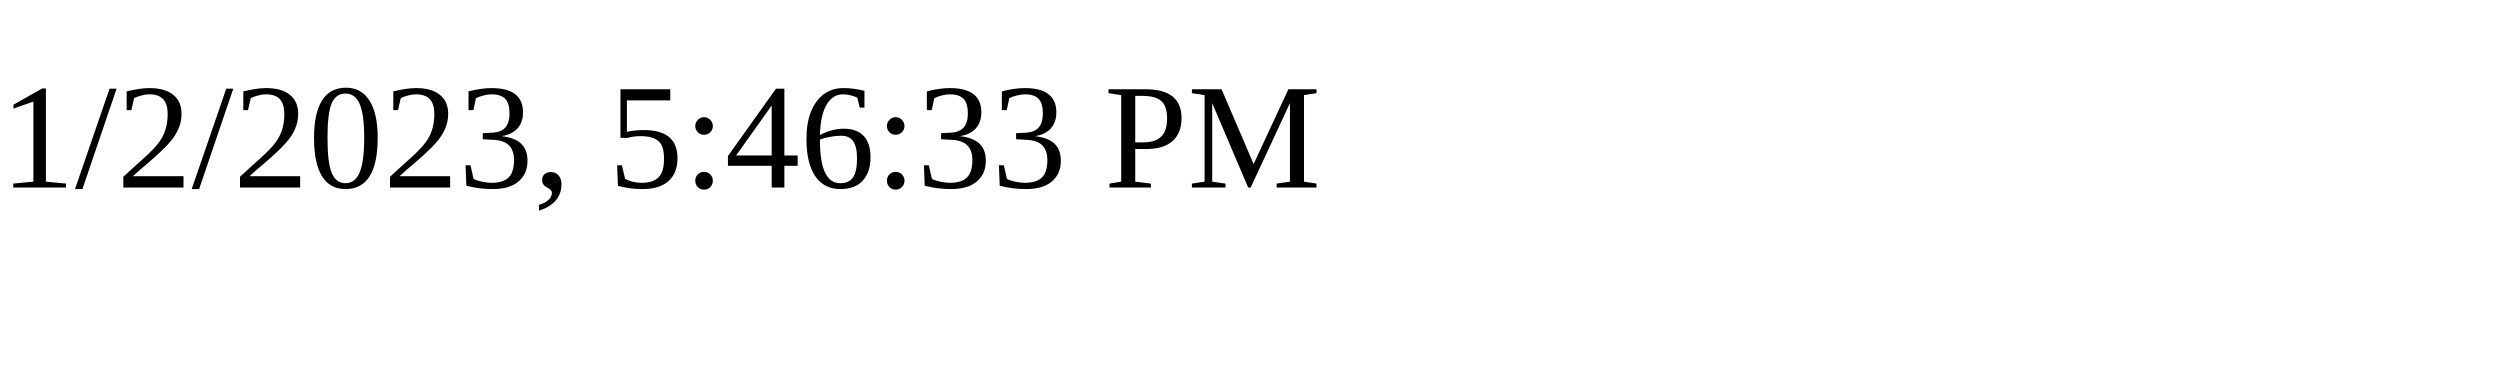
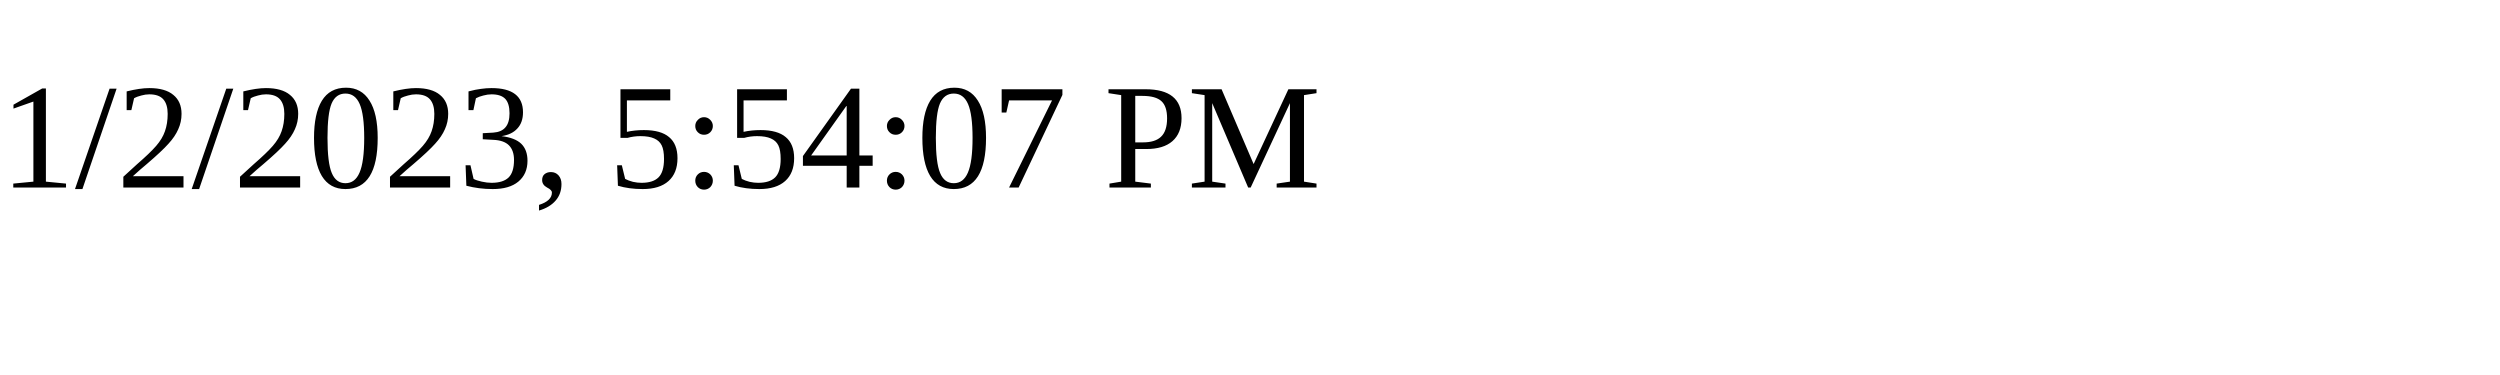
<svg xmlns="http://www.w3.org/2000/svg" height="30" width="200">
-   <text x="0" y="15">1/2/2023, 5:46:33 PM</text>
+   <text x="0" y="15">1/2/2023, 5:54:07 PM</text>
</svg>
